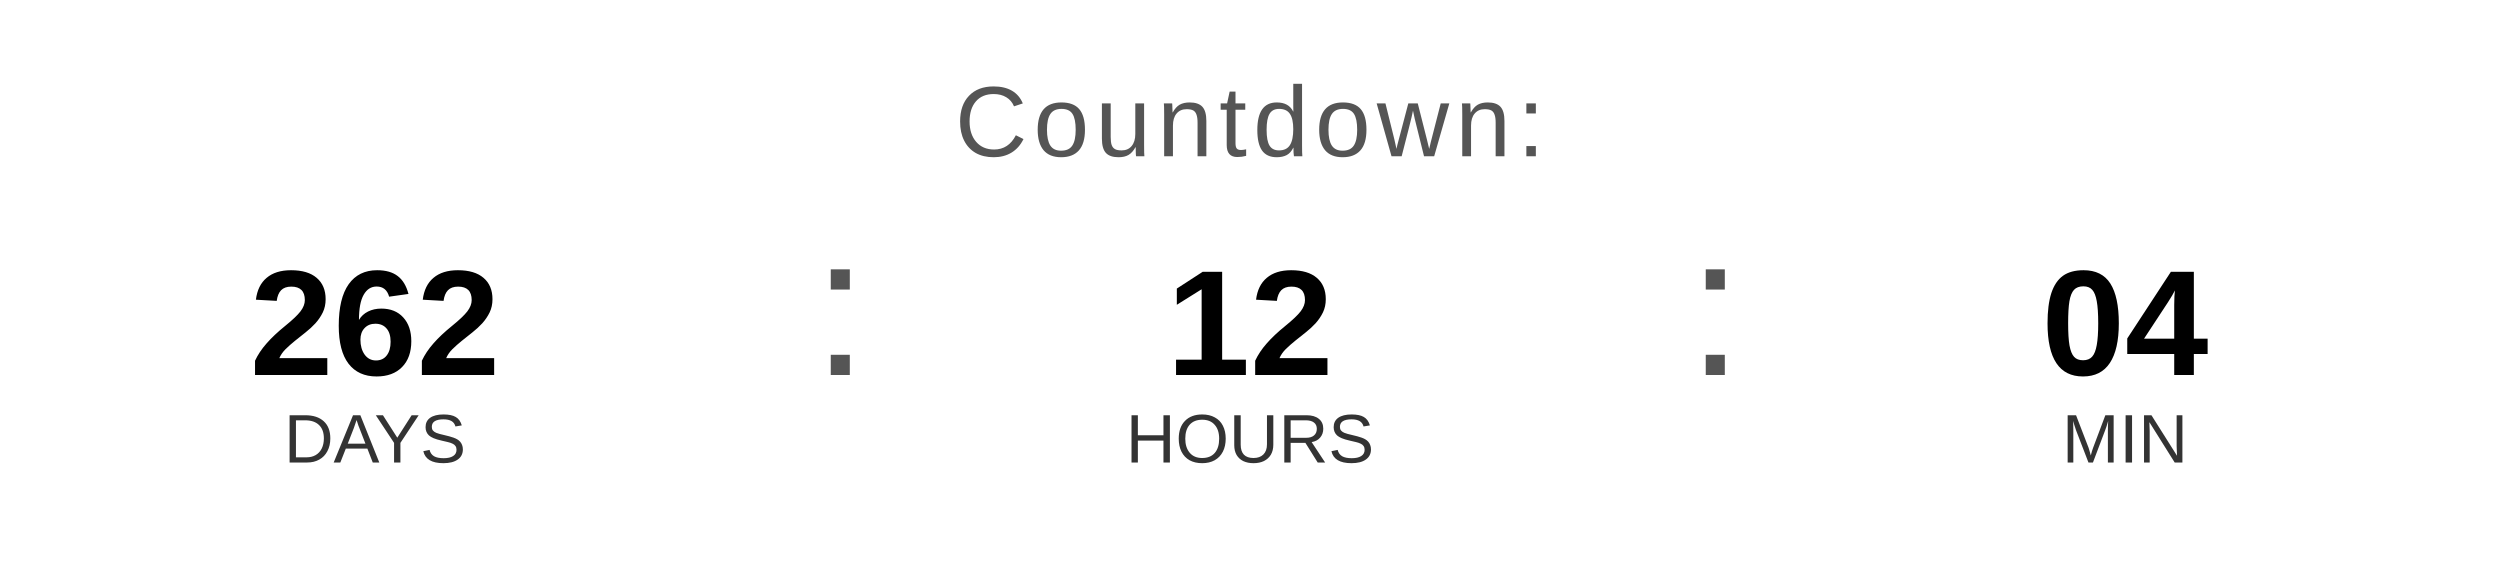
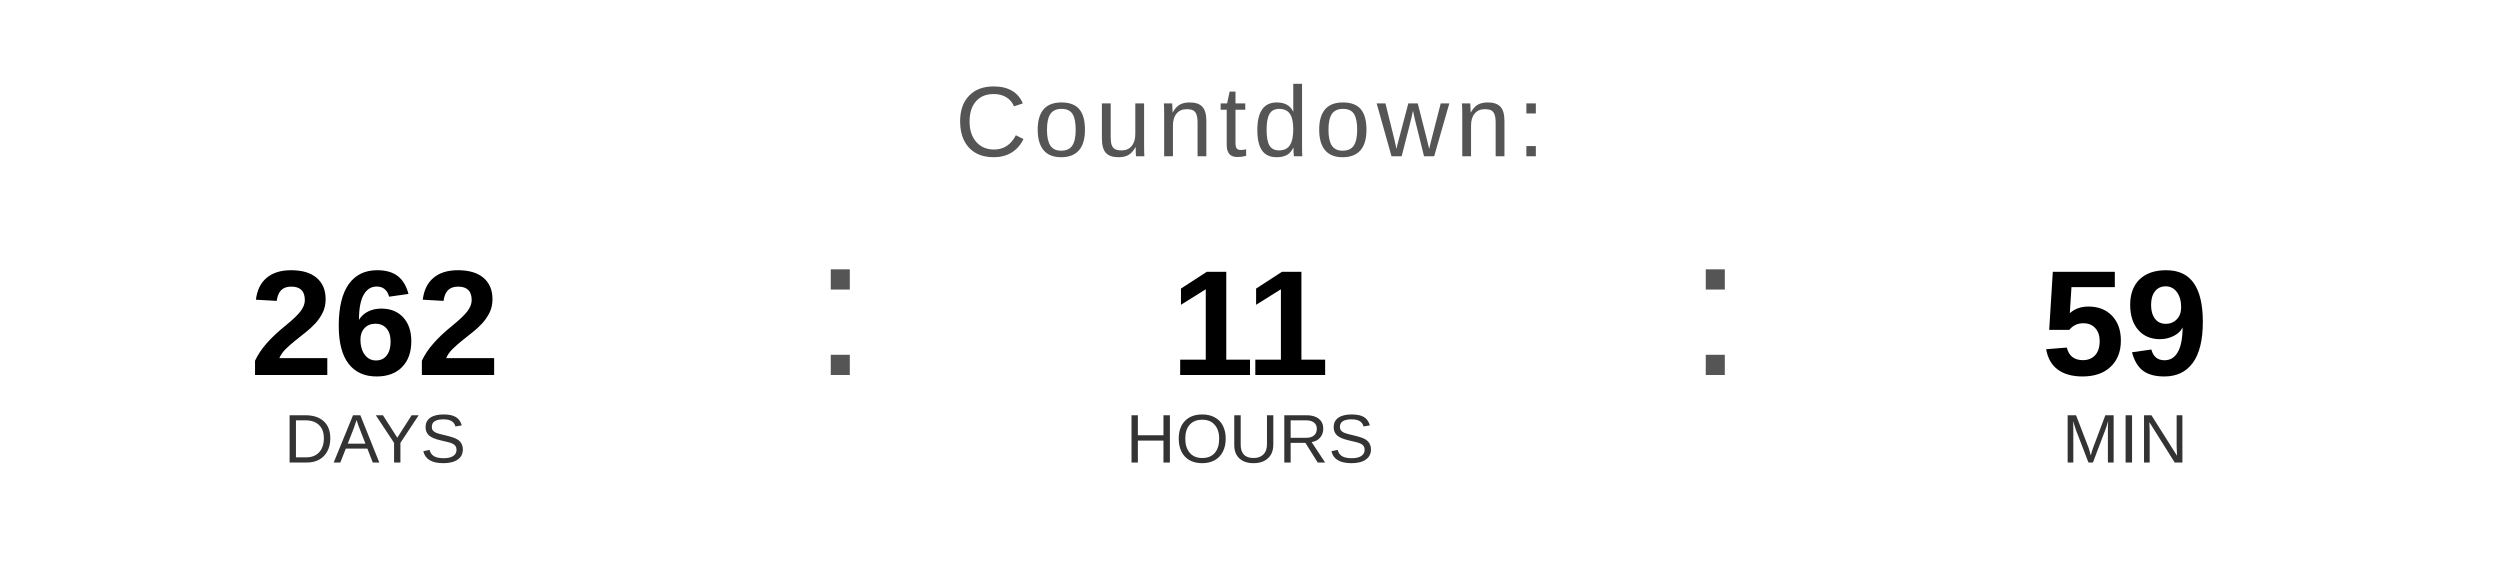
<svg xmlns="http://www.w3.org/2000/svg" width="400" height="90" viewBox="0 0 400 90">
  <text x="200" y="25" font-family="Arial, Helvetica, sans-serif" font-size="16" fill="#555555" text-anchor="middle" letter-spacing="1">
    Countdown:
  </text>
  <text x="60" y="60" font-family="Arial, Helvetica, sans-serif" font-size="24" font-weight="bold" fill="#000000" text-anchor="middle">262</text>
  <text x="60" y="74" font-family="Arial, Helvetica, sans-serif" font-size="11" fill="#333333" text-anchor="middle">DAYS</text>
  <text x="130" y="60" font-family="Arial, sans-serif" font-size="32" fill="#555555">:</text>
-   <text x="200" y="60" font-family="Arial, Helvetica, sans-serif" font-size="24" font-weight="bold" fill="#000000" text-anchor="middle">12</text>
+   <text x="200" y="60" font-family="Arial, Helvetica, sans-serif" font-size="24" font-weight="bold" fill="#000000" text-anchor="middle">11</text>
  <text x="200" y="74" font-family="Arial, Helvetica, sans-serif" font-size="11" fill="#333333" text-anchor="middle">HOURS</text>
  <text x="270" y="60" font-family="Arial, sans-serif" font-size="32" fill="#555555">:</text>
-   <text x="340" y="60" font-family="Arial, Helvetica, sans-serif" font-size="24" font-weight="bold" fill="#000000" text-anchor="middle">04</text>
+   <text x="340" y="60" font-family="Arial, Helvetica, sans-serif" font-size="24" font-weight="bold" fill="#000000" text-anchor="middle">59</text>
  <text x="340" y="74" font-family="Arial, Helvetica, sans-serif" font-size="11" fill="#333333" text-anchor="middle">MIN</text>
</svg>
